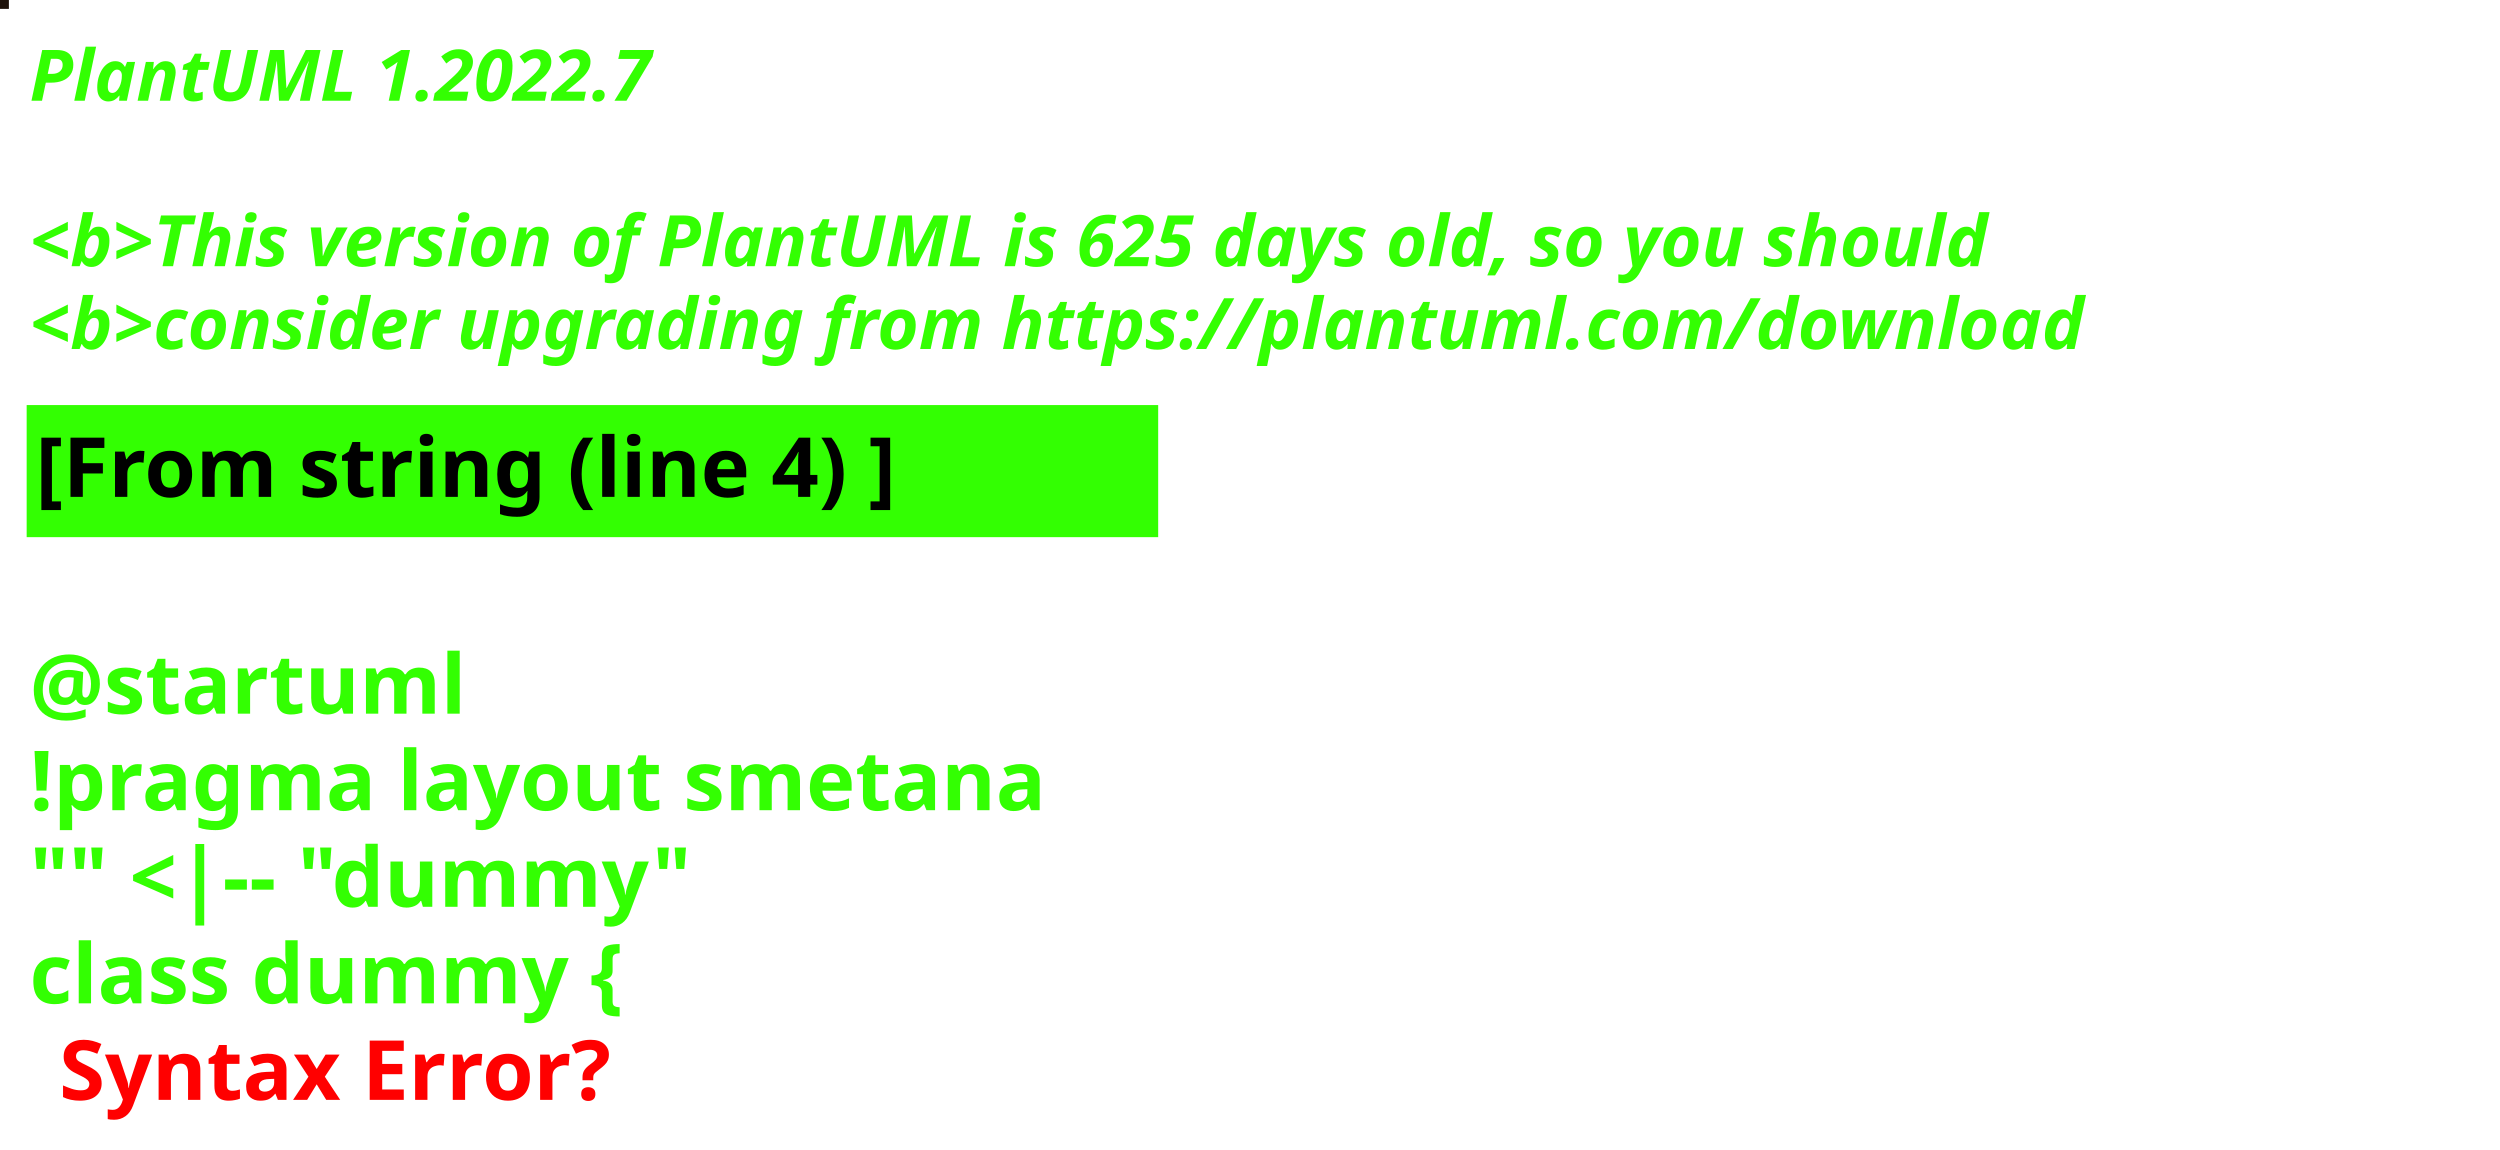
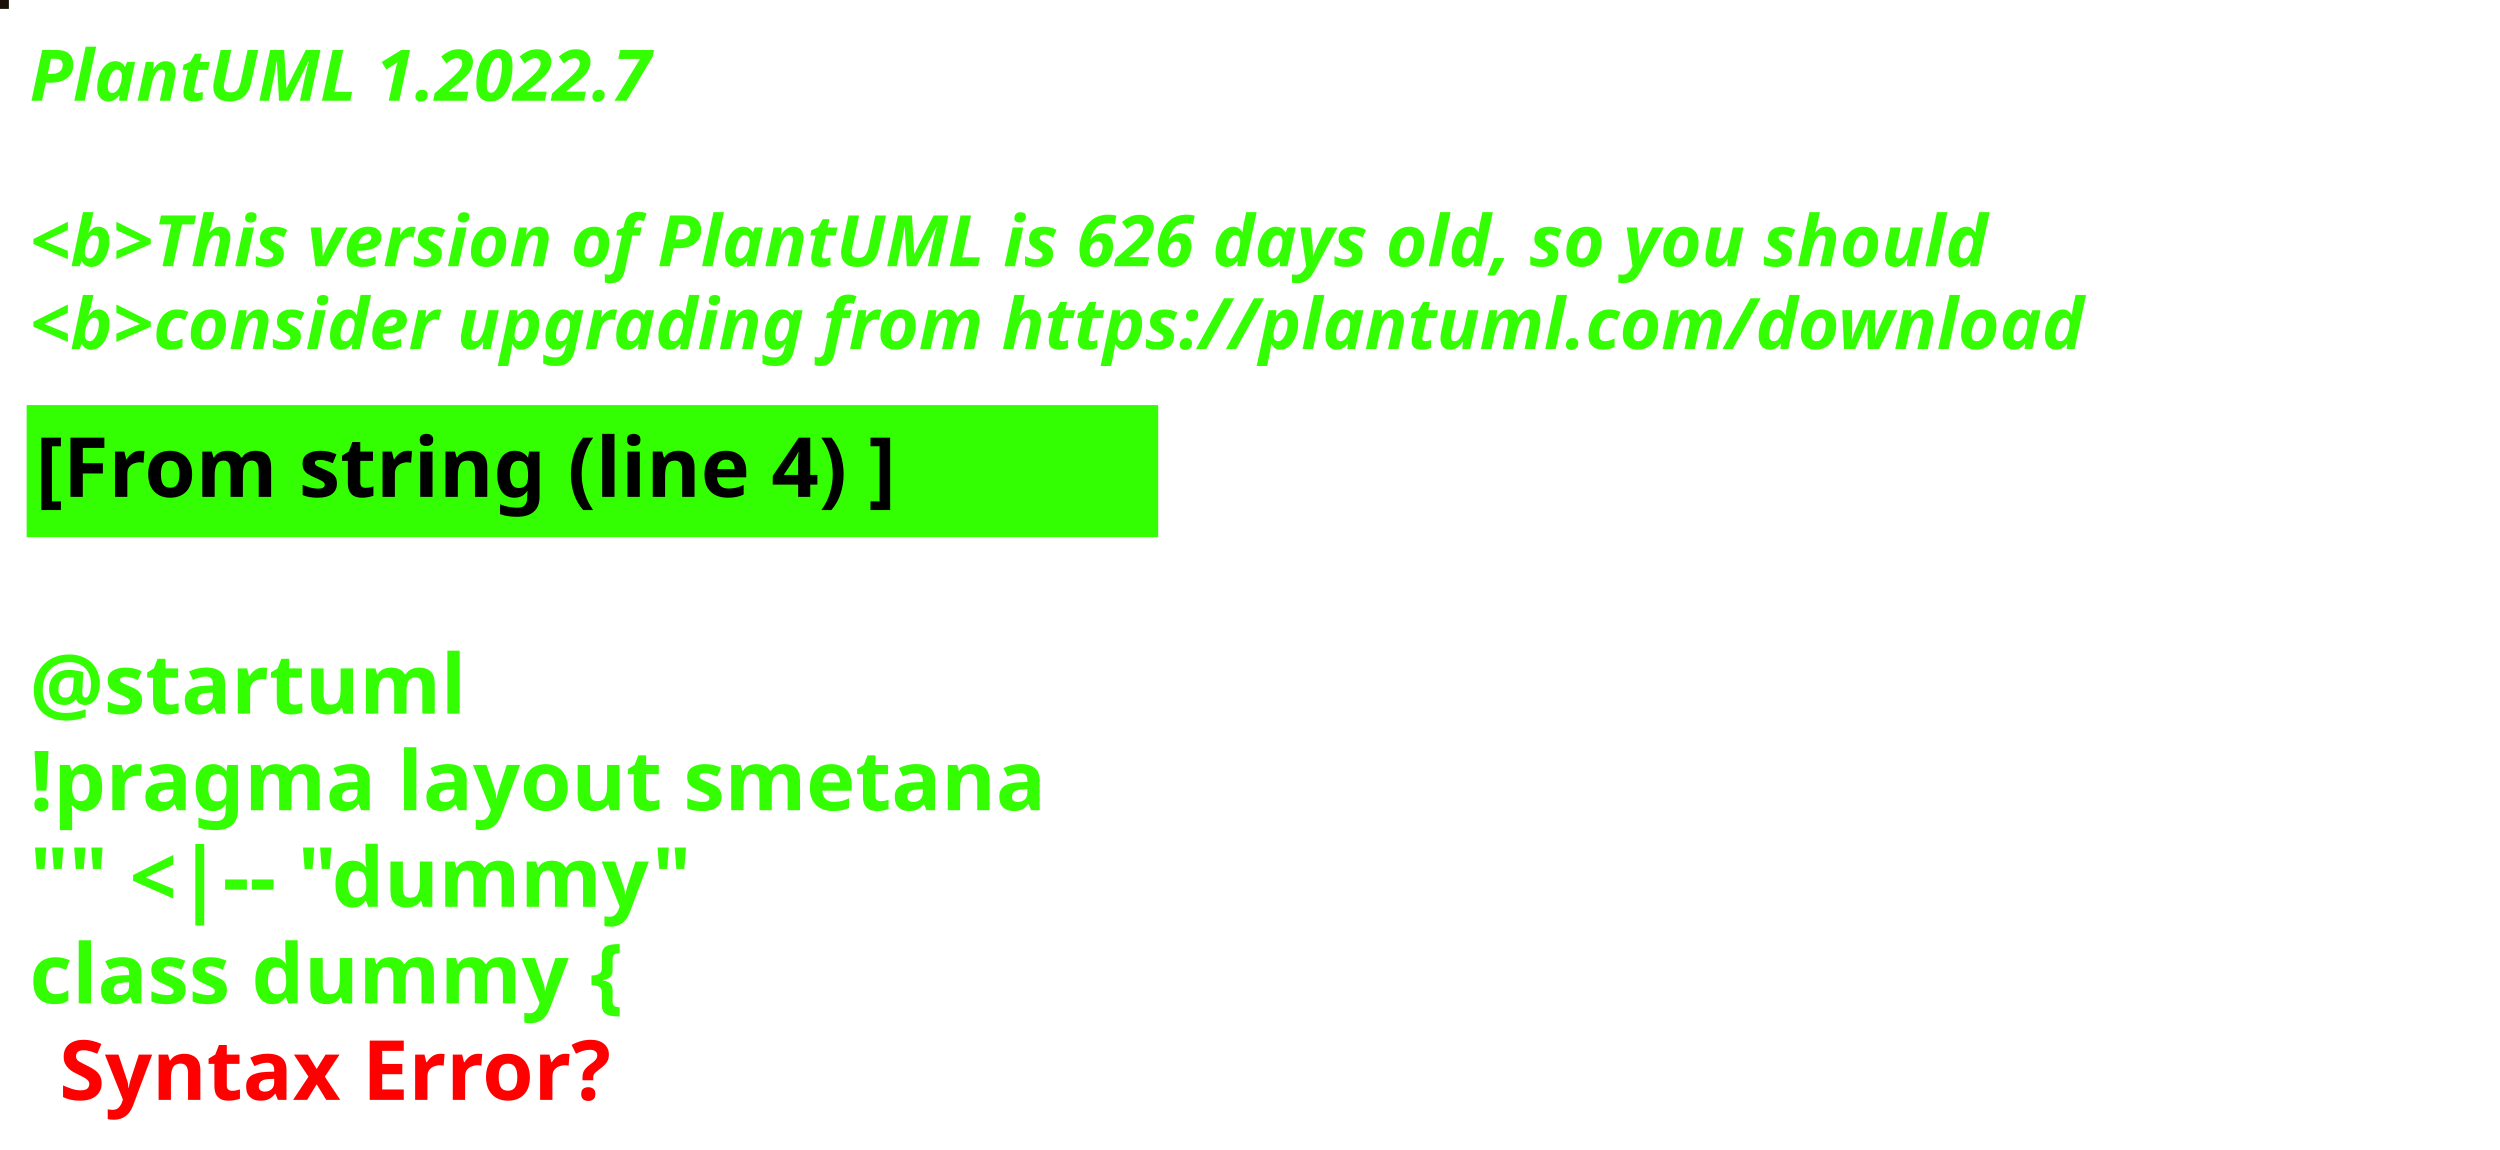
<svg xmlns="http://www.w3.org/2000/svg" contentStyleType="text/css" height="194px" preserveAspectRatio="none" style="width:422px;height:194px;background:#000000;" version="1.1" viewBox="0 0 422 194" width="422px" zoomAndPan="magnify">
  <defs />
  <g>
-     <rect fill="#1E120A" height="1" style="stroke:#1E120A;stroke-width:1.0;" width="1" x="0" y="0" />
+     <rect fill="#1B1308" height="1" style="stroke:#1B1308;stroke-width:1.0;" width="1" x="0" y="0" />
    <text fill="#33FF02" font-family="sans-serif" font-size="12" font-style="italic" font-weight="bold" lengthAdjust="spacing" textLength="127" x="5" y="17">PlantUML 1.2022.7</text>
    <text fill="#33FF02" font-family="sans-serif" font-size="12" font-style="italic" font-weight="bold" lengthAdjust="spacing" textLength="4" x="5" y="30.969"> </text>
-     <text fill="#33FF02" font-family="sans-serif" font-size="12" font-style="italic" font-weight="bold" lengthAdjust="spacing" textLength="399" x="5" y="44.938">&lt;b&gt;This version of PlantUML is 625 days old, so you should</text>
+     <text fill="#33FF02" font-family="sans-serif" font-size="12" font-style="italic" font-weight="bold" lengthAdjust="spacing" textLength="399" x="5" y="44.938">&lt;b&gt;This version of PlantUML is 626 days old, so you should</text>
    <text fill="#33FF02" font-family="sans-serif" font-size="12" font-style="italic" font-weight="bold" lengthAdjust="spacing" textLength="408" x="5" y="58.906">&lt;b&gt;consider upgrading from https://plantuml.com/download</text>
    <rect fill="#33FF02" height="21.297" style="stroke:#33FF02;stroke-width:1.0;" width="190" x="5" y="68.875" />
    <text fill="#000000" font-family="sans-serif" font-size="14" font-weight="bold" lengthAdjust="spacing" textLength="168" x="6" y="83.875">[From string (line 4) ]</text>
    <text fill="#33FF02" font-family="sans-serif" font-size="14" font-weight="bold" lengthAdjust="spacing" textLength="5" x="5" y="104.172"> </text>
    <text fill="#33FF02" font-family="sans-serif" font-size="14" font-weight="bold" lengthAdjust="spacing" textLength="79" x="5" y="120.469">@startuml</text>
    <text fill="#33FF02" font-family="sans-serif" font-size="14" font-weight="bold" lengthAdjust="spacing" textLength="190" x="5" y="136.766">!pragma layout smetana</text>
    <text fill="#33FF02" font-family="sans-serif" font-size="14" font-weight="bold" lengthAdjust="spacing" textLength="124" x="5" y="153.062">"" &lt;|-- "dummy"</text>
    <text fill="#33FF02" font-family="sans-serif" font-size="14" font-weight="bold" lengthAdjust="spacing" text-decoration="wavy underline" textLength="117" x="5" y="169.359">class dummy {</text>
    <text fill="#FF0000" font-family="sans-serif" font-size="14" font-weight="bold" lengthAdjust="spacing" textLength="106" x="10" y="185.656">Syntax Error?</text>
  </g>
</svg>
